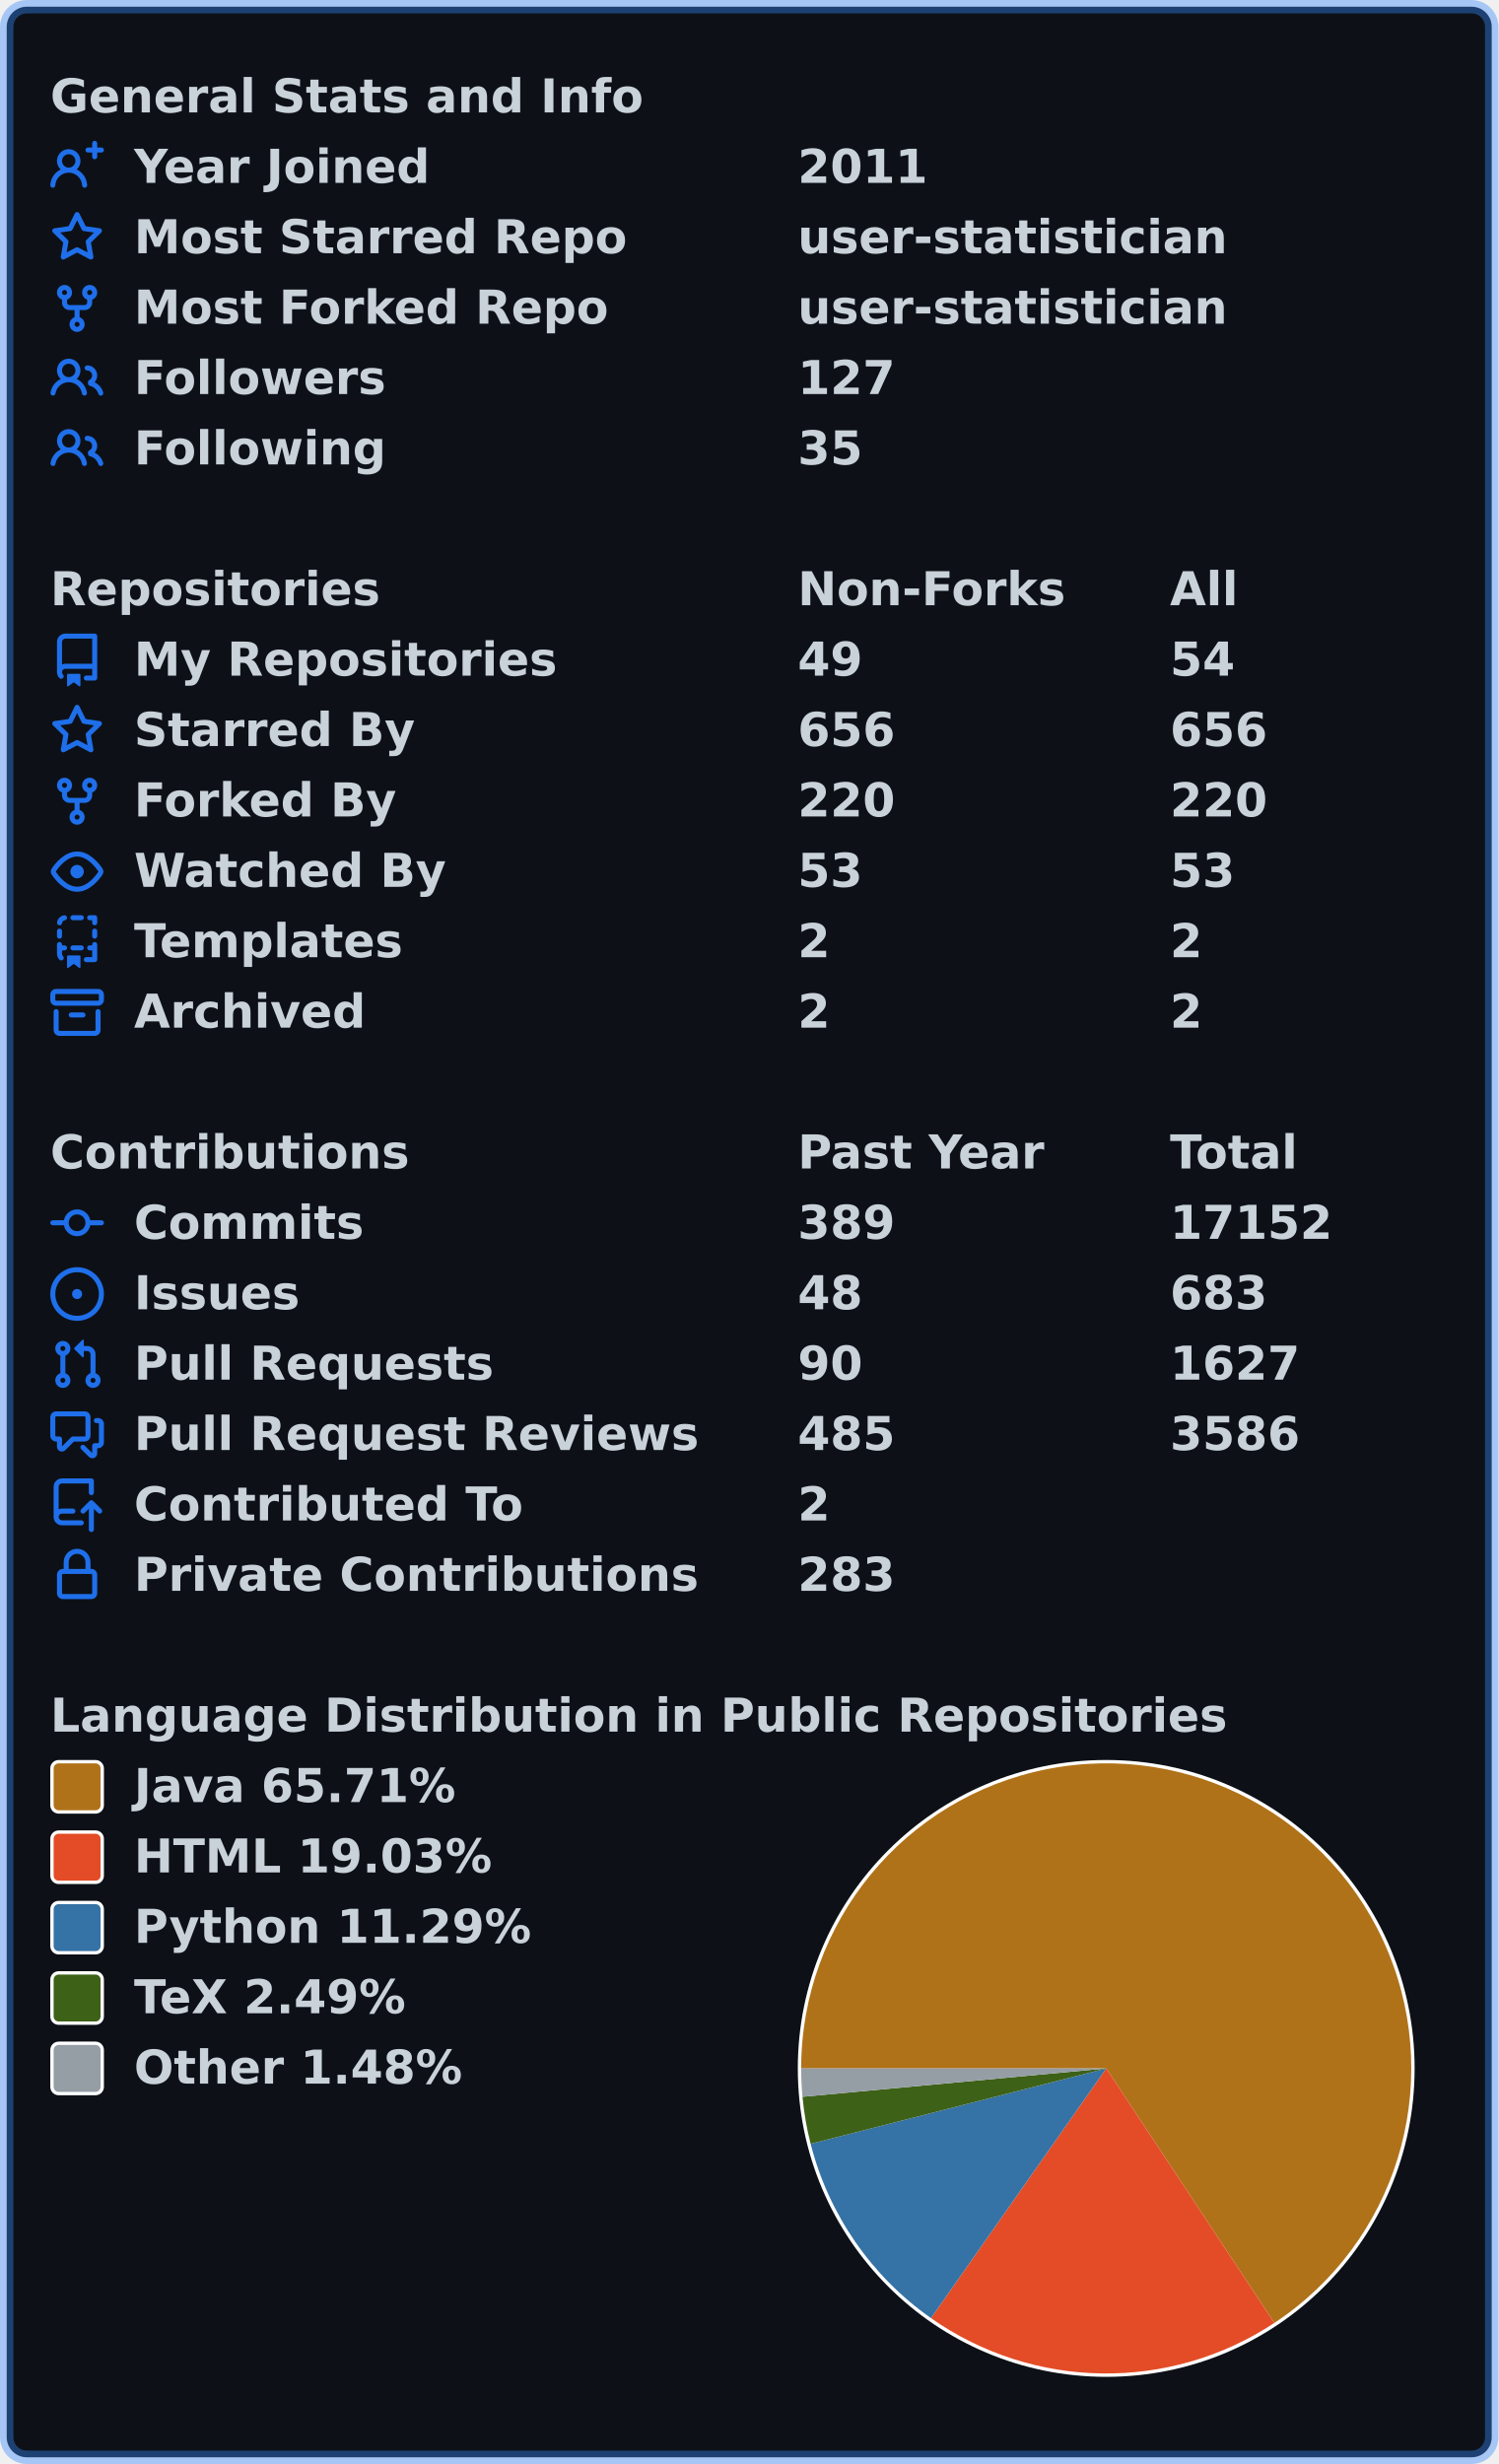
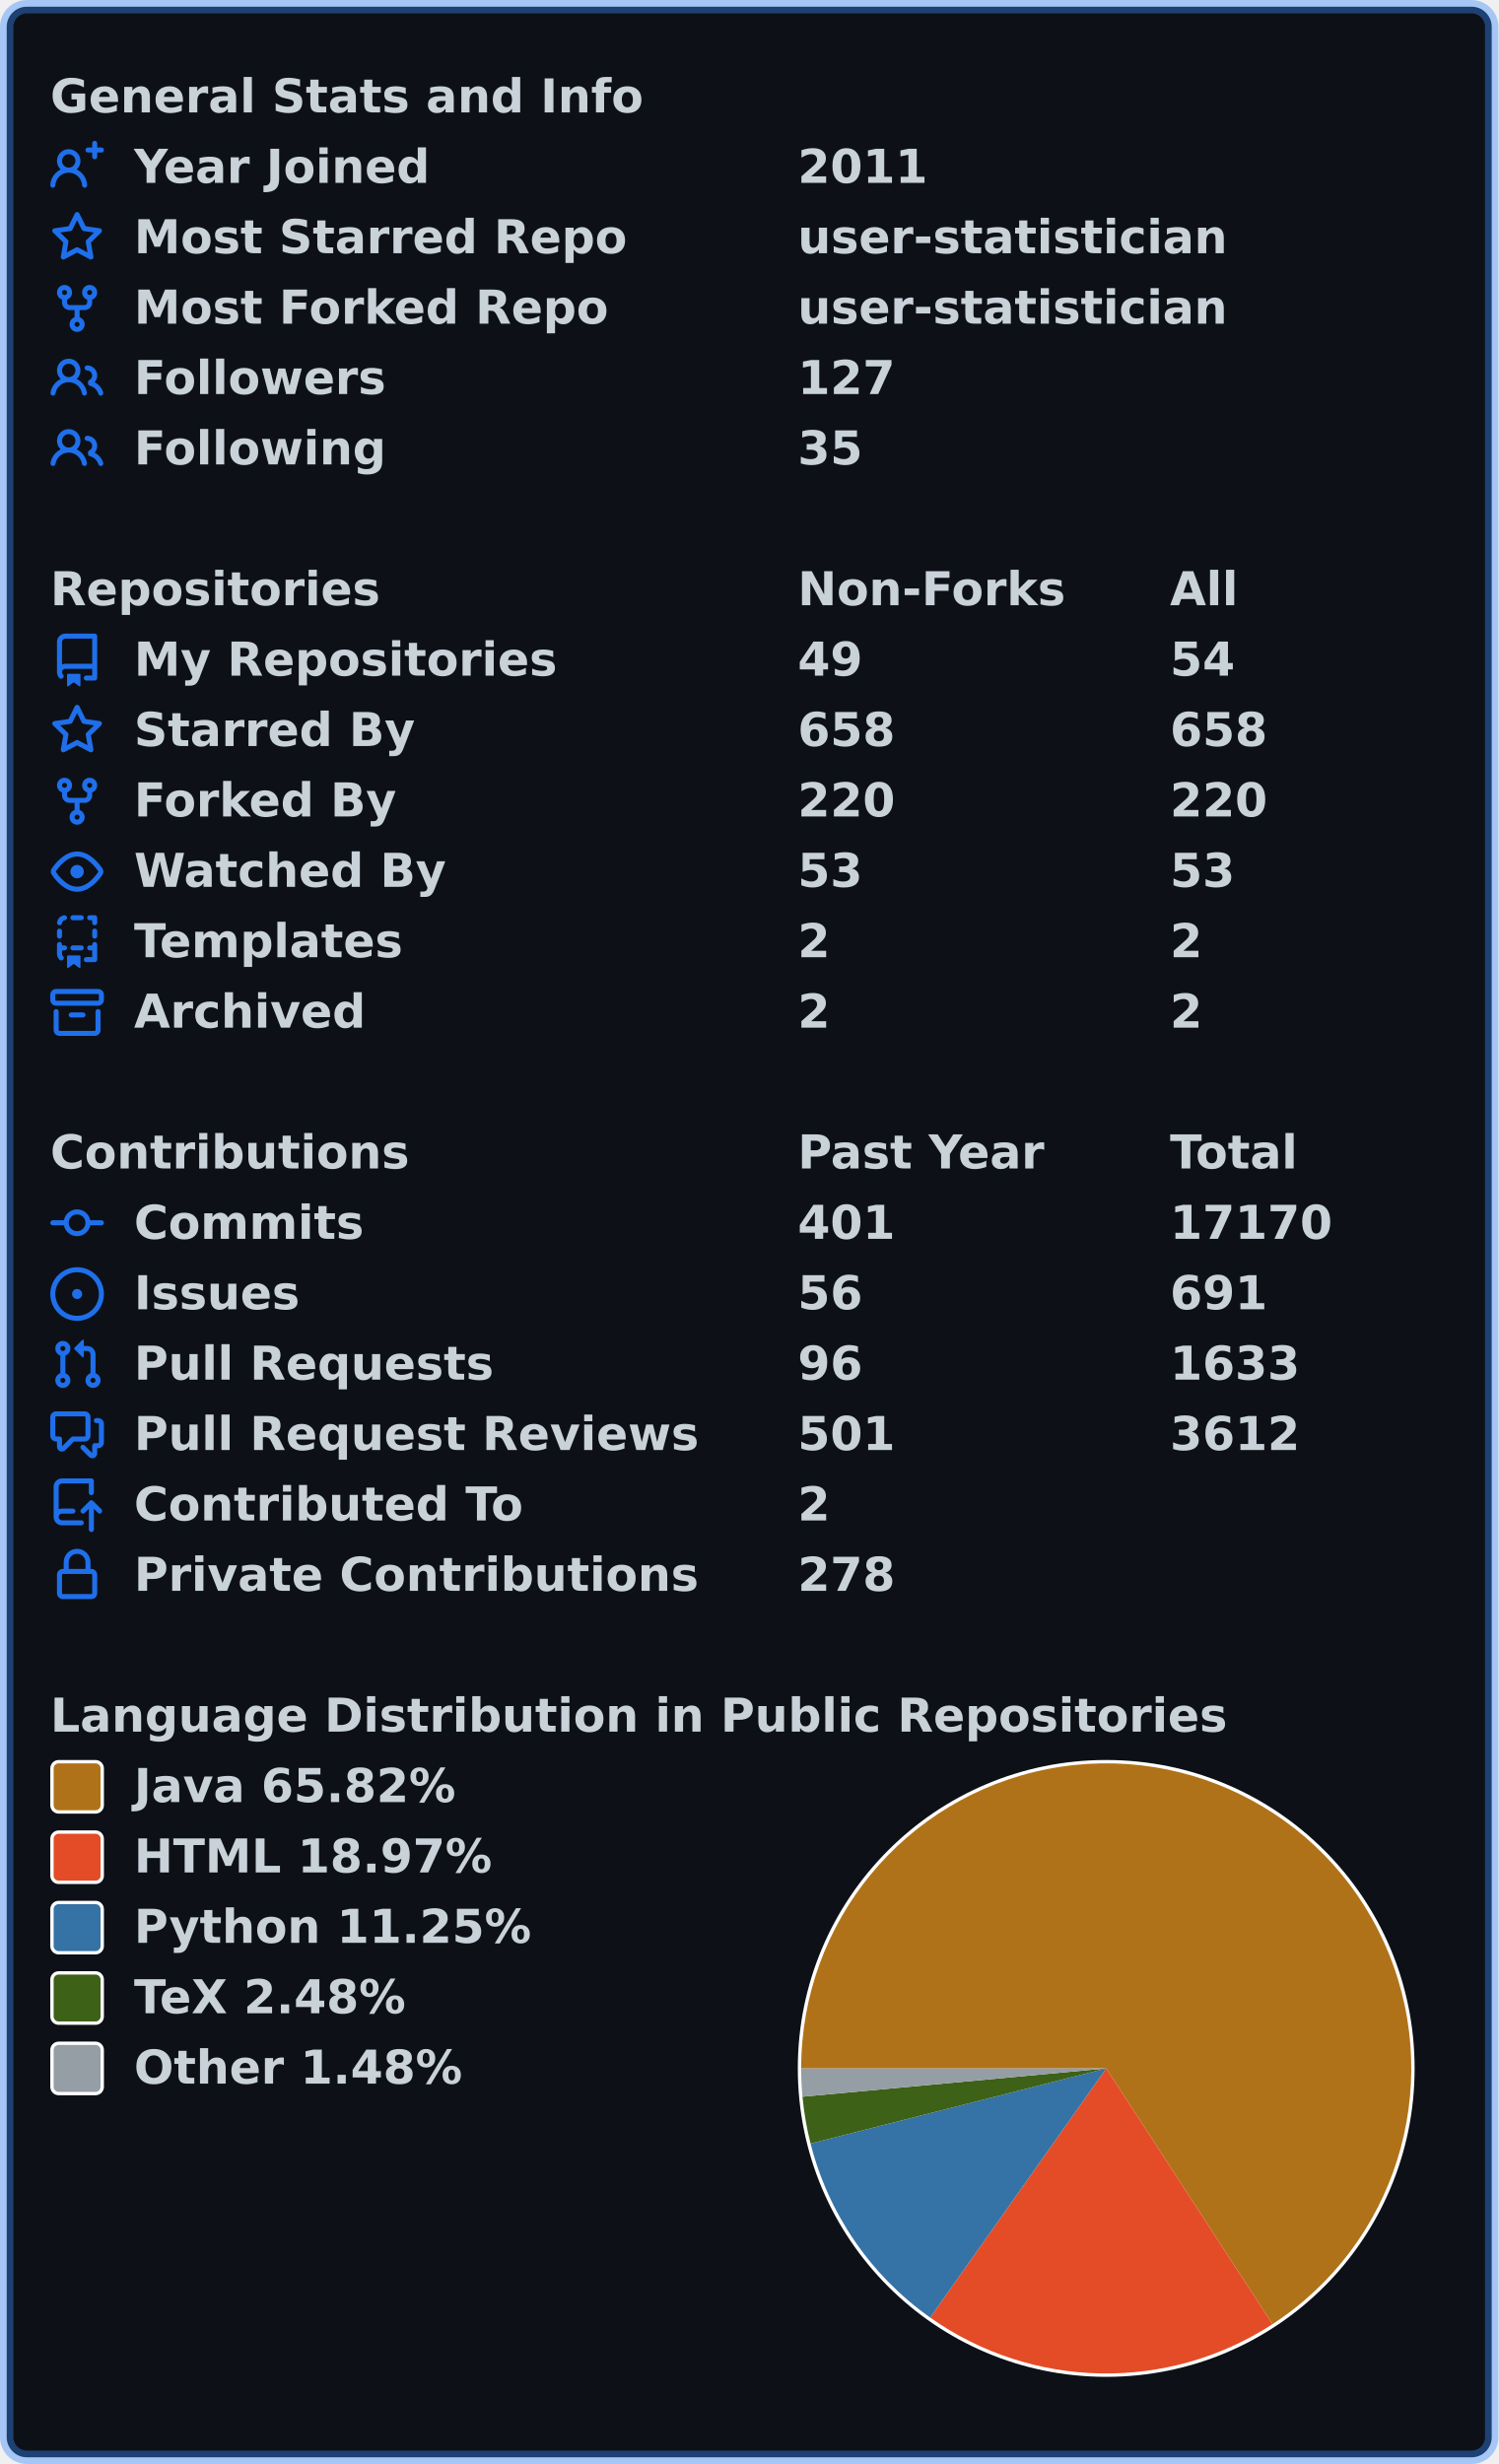
<svg xmlns="http://www.w3.org/2000/svg" width="447" height="735" viewBox="0 0 447 735" lang="en" xml:lang="en">
  <rect x="2" y="2" stroke-width="4" rx="6" width="443" height="731" stroke="rgba(56,139,253,0.4)" fill="#0d1117" />
  <g font-weight="600" font-size="110pt" font-family="Verdana,Geneva,DejaVu Sans,sans-serif" text-rendering="geometricPrecision">
    <g transform="translate(0, 21)" fill="#c9d1d9">
      <g transform="translate(15, 0)">
        <g transform="scale(0.095)">
          <text x="0" y="132" textLength="1851" lengthAdjust="spacingAndGlyphs">General Stats and Info</text>
        </g>
      </g>
      <g transform="translate(15, 21)">
        <path fill="#1f6feb" fill-rule="evenodd" d="M13.25 0a.75.75 0 01.75.75V2h1.25a.75.75 0 010 1.5H14v1.25a.75.75 0 01-1.5 0V3.5h-1.25a.75.75 0 010-1.5h1.25V.75a.75.75 0 01.75-.75zM5.5 4a2 2 0 100 4 2 2 0 000-4zm2.4 4.548a3.5 3.5 0 10-4.799 0 5.527 5.527 0 00-3.1 4.66.75.75 0 101.498.085A4.01 4.01 0 015.5 9.5a4.01 4.01 0 014.001 3.793.75.75 0 101.498-.086 5.527 5.527 0 00-3.1-4.659z" />
        <g transform="scale(0.095)">
          <text lengthAdjust="spacingAndGlyphs" textLength="932" x="263" y="132">Year Joined</text>
          <text lengthAdjust="spacingAndGlyphs" textLength="420" x="2347" y="132">2011</text>
        </g>
      </g>
      <g transform="translate(15, 42)">
        <path fill="#1f6feb" fill-rule="evenodd" d="M8 .25a.75.75 0 01.673.418l1.882 3.815 4.21.612a.75.75 0 01.416 1.279l-3.046 2.97.719 4.192a.75.75 0 01-1.088.791L8 12.347l-3.766 1.98a.75.75 0 01-1.088-.79l.72-4.194L.818 6.374a.75.75 0 01.416-1.28l4.21-.611L7.327.668A.75.75 0 018 .25zm0 2.445L6.615 5.5a.75.75 0 01-.564.41l-3.097.45 2.24 2.184a.75.75 0 01.216.664l-.528 3.084 2.769-1.456a.75.75 0 01.698 0l2.77 1.456-.53-3.084a.75.75 0 01.216-.664l2.24-2.183-3.096-.45a.75.75 0 01-.564-.41L8 2.694v.001z" />
        <g transform="scale(0.095)">
          <text lengthAdjust="spacingAndGlyphs" textLength="1532" x="263" y="132">Most Starred Repo</text>
          <text lengthAdjust="spacingAndGlyphs" textLength="1320" x="2347" y="132">user-statistician</text>
        </g>
      </g>
      <g transform="translate(15, 63)">
        <path fill="#1f6feb" fill-rule="evenodd" d="M5 3.25a.75.75 0 11-1.5 0 .75.75 0 011.5 0zm0 2.122a2.25 2.25 0 10-1.5 0v.878A2.25 2.25 0 005.75 8.5h1.5v2.128a2.251 2.251 0 101.5 0V8.5h1.5a2.25 2.25 0 002.25-2.25v-.878a2.25 2.25 0 10-1.5 0v.878a.75.75 0 01-.75.75h-4.5A.75.75 0 015 6.25v-.878zm3.75 7.378a.75.75 0 11-1.5 0 .75.75 0 011.5 0zm3-8.75a.75.75 0 100-1.5.75.75 0 000 1.5z" />
        <g transform="scale(0.095)">
          <text lengthAdjust="spacingAndGlyphs" textLength="1485" x="263" y="132">Most Forked Repo</text>
          <text lengthAdjust="spacingAndGlyphs" textLength="1320" x="2347" y="132">user-statistician</text>
        </g>
      </g>
      <g transform="translate(15, 84)">
        <path fill="#1f6feb" fill-rule="evenodd" d="M5.5 3.5a2 2 0 100 4 2 2 0 000-4zM2 5.5a3.5 3.5 0 115.898 2.549 5.507 5.507 0 013.034 4.084.75.75 0 11-1.482.235 4.001 4.001 0 00-7.9 0 .75.75 0 01-1.482-.236A5.507 5.507 0 013.102 8.05 3.49 3.49 0 012 5.5zM11 4a.75.75 0 100 1.5 1.5 1.5 0 01.666 2.844.75.75 0 00-.416.672v.352a.75.75 0 00.574.73c1.2.289 2.162 1.2 2.522 2.372a.75.75 0 101.434-.44 5.01 5.01 0 00-2.56-3.012A3 3 0 0011 4z" />
        <g transform="scale(0.095)">
          <text lengthAdjust="spacingAndGlyphs" textLength="778" x="263" y="132">Followers</text>
          <text lengthAdjust="spacingAndGlyphs" textLength="315" x="2347" y="132">127</text>
        </g>
      </g>
      <g transform="translate(15, 105)">
        <path fill="#1f6feb" fill-rule="evenodd" d="M5.5 3.5a2 2 0 100 4 2 2 0 000-4zM2 5.5a3.5 3.5 0 115.898 2.549 5.507 5.507 0 013.034 4.084.75.75 0 11-1.482.235 4.001 4.001 0 00-7.9 0 .75.75 0 01-1.482-.236A5.507 5.507 0 013.102 8.05 3.49 3.49 0 012 5.5zM11 4a.75.75 0 100 1.5 1.5 1.5 0 01.666 2.844.75.75 0 00-.416.672v.352a.75.75 0 00.574.73c1.2.289 2.162 1.2 2.522 2.372a.75.75 0 101.434-.44 5.01 5.01 0 00-2.56-3.012A3 3 0 0011 4z" />
        <g transform="scale(0.095)">
          <text lengthAdjust="spacingAndGlyphs" textLength="780" x="263" y="132">Following</text>
          <text lengthAdjust="spacingAndGlyphs" textLength="210" x="2347" y="132">35</text>
        </g>
      </g>
    </g>
    <g transform="translate(0, 168)" fill="#c9d1d9">
      <g transform="translate(15, 0)">
        <g transform="scale(0.095)">
          <text x="0" y="132" textLength="1020" lengthAdjust="spacingAndGlyphs">Repositories</text>
          <text x="2347" y="132" textLength="832" lengthAdjust="spacingAndGlyphs">Non-Forks</text>
          <text x="3516" y="132" textLength="206" lengthAdjust="spacingAndGlyphs">All</text>
        </g>
      </g>
      <g transform="translate(15, 21)">
        <path fill="#1f6feb" fill-rule="evenodd" d="M2 2.5A2.5 2.5 0 014.5 0h8.75a.75.75 0 01.75.75v12.5a.75.75 0 01-.75.75h-2.5a.75.75 0 110-1.5h1.75v-2h-8a1 1 0 00-.714 1.7.75.75 0 01-1.072 1.05A2.495 2.495 0 012 11.5v-9zm10.5-1V9h-8c-.356 0-.694.074-1 .208V2.5a1 1 0 011-1h8zM5 12.25v3.25a.25.25 0 00.4.2l1.45-1.087a.25.25 0 01.3 0L8.6 15.7a.25.25 0 00.4-.2v-3.25a.25.25 0 00-.25-.25h-3.5a.25.25 0 00-.25.25z" />
        <g transform="scale(0.095)">
          <text lengthAdjust="spacingAndGlyphs" textLength="1312" x="263" y="132">My Repositories</text>
          <text lengthAdjust="spacingAndGlyphs" textLength="210" x="2347" y="132">49</text>
          <text lengthAdjust="spacingAndGlyphs" textLength="210" x="3516" y="132">54</text>
        </g>
      </g>
      <g transform="translate(15, 42)">
        <path fill="#1f6feb" fill-rule="evenodd" d="M8 .25a.75.75 0 01.673.418l1.882 3.815 4.21.612a.75.75 0 01.416 1.279l-3.046 2.97.719 4.192a.75.75 0 01-1.088.791L8 12.347l-3.766 1.98a.75.75 0 01-1.088-.79l.72-4.194L.818 6.374a.75.75 0 01.416-1.28l4.21-.611L7.327.668A.75.75 0 018 .25zm0 2.445L6.615 5.5a.75.75 0 01-.564.41l-3.097.45 2.24 2.184a.75.75 0 01.216.664l-.528 3.084 2.769-1.456a.75.75 0 01.698 0l2.77 1.456-.53-3.084a.75.75 0 01.216-.664l2.24-2.183-3.096-.45a.75.75 0 01-.564-.41L8 2.694v.001z" />
        <g transform="scale(0.095)">
          <text lengthAdjust="spacingAndGlyphs" textLength="874" x="263" y="132">Starred By</text>
-           <text lengthAdjust="spacingAndGlyphs" textLength="315" x="2347" y="132">656</text>
-           <text lengthAdjust="spacingAndGlyphs" textLength="315" x="3516" y="132">656</text>
+           <text lengthAdjust="spacingAndGlyphs" textLength="315" x="2347" y="132">658</text>
+           <text lengthAdjust="spacingAndGlyphs" textLength="315" x="3516" y="132">658</text>
        </g>
      </g>
      <g transform="translate(15, 63)">
        <path fill="#1f6feb" fill-rule="evenodd" d="M5 3.25a.75.75 0 11-1.5 0 .75.75 0 011.5 0zm0 2.122a2.25 2.25 0 10-1.5 0v.878A2.25 2.25 0 005.75 8.5h1.5v2.128a2.251 2.251 0 101.5 0V8.5h1.5a2.25 2.25 0 002.25-2.25v-.878a2.25 2.25 0 10-1.5 0v.878a.75.75 0 01-.75.75h-4.5A.75.75 0 015 6.25v-.878zm3.75 7.378a.75.75 0 11-1.5 0 .75.75 0 011.5 0zm3-8.75a.75.75 0 100-1.5.75.75 0 000 1.5z" />
        <g transform="scale(0.095)">
          <text lengthAdjust="spacingAndGlyphs" textLength="828" x="263" y="132">Forked By</text>
          <text lengthAdjust="spacingAndGlyphs" textLength="315" x="2347" y="132">220</text>
          <text lengthAdjust="spacingAndGlyphs" textLength="315" x="3516" y="132">220</text>
        </g>
      </g>
      <g transform="translate(15, 84)">
        <path fill="#1f6feb" fill-rule="evenodd" d="M1.679 7.932c.412-.621 1.242-1.75 2.366-2.717C5.175 4.242 6.527 3.5 8 3.5c1.473 0 2.824.742 3.955 1.715 1.124.967 1.954 2.096 2.366 2.717a.119.119 0 010 .136c-.412.621-1.242 1.75-2.366 2.717C10.825 11.758 9.473 12.5 8 12.5c-1.473 0-2.824-.742-3.955-1.715C2.92 9.818 2.09 8.69 1.679 8.068a.119.119 0 010-.136zM8 2c-1.981 0-3.67.992-4.933 2.078C1.797 5.169.88 6.423.43 7.1a1.619 1.619 0 000 1.798c.45.678 1.367 1.932 2.637 3.024C4.329 13.008 6.019 14 8 14c1.981 0 3.67-.992 4.933-2.078 1.27-1.091 2.187-2.345 2.637-3.023a1.619 1.619 0 000-1.798c-.45-.678-1.367-1.932-2.637-3.023C11.671 2.992 9.981 2 8 2zm0 8a2 2 0 100-4 2 2 0 000 4z" />
        <g transform="scale(0.095)">
          <text lengthAdjust="spacingAndGlyphs" textLength="993" x="263" y="132">Watched By</text>
          <text lengthAdjust="spacingAndGlyphs" textLength="210" x="2347" y="132">53</text>
          <text lengthAdjust="spacingAndGlyphs" textLength="210" x="3516" y="132">53</text>
        </g>
      </g>
      <g transform="translate(15, 105)">
        <path fill="#1f6feb" fill-rule="evenodd" d="M6 .75A.75.75 0 016.75 0h2.5a.75.75 0 010 1.5h-2.5A.75.75 0 016 .75zm5 0a.75.75 0 01.75-.75h1.5a.75.75 0 01.75.75v1.5a.75.75 0 01-1.5 0V1.5h-.75A.75.75 0 0111 .75zM4.992.662a.75.75 0 01-.636.848c-.436.063-.783.41-.846.846a.75.75 0 01-1.485-.212A2.501 2.501 0 014.144.025a.75.75 0 01.848.637zM2.75 4a.75.75 0 01.75.75v1.5a.75.75 0 01-1.5 0v-1.5A.75.75 0 012.75 4zm10.5 0a.75.75 0 01.75.75v1.5a.75.75 0 01-1.5 0v-1.5a.75.75 0 01.75-.75zM2.75 8a.75.75 0 01.75.75v.268A1.72 1.72 0 013.75 9h.5a.75.75 0 010 1.5h-.5a.25.25 0 00-.25.25v.75c0 .28.114.532.3.714a.75.75 0 01-1.05 1.072A2.495 2.495 0 012 11.5V8.75A.75.75 0 012.75 8zm10.5 0a.75.75 0 01.75.75v4.5a.75.75 0 01-.75.75h-2.5a.75.75 0 010-1.5h1.75v-2h-.75a.75.75 0 010-1.5h.75v-.25a.75.75 0 01.75-.75zM6 9.75A.75.75 0 016.75 9h2.5a.75.75 0 010 1.5h-2.5A.75.75 0 016 9.75zm-1 2.5v3.25a.25.25 0 00.4.2l1.45-1.087a.25.25 0 01.3 0L8.6 15.7a.25.25 0 00.4-.2v-3.25a.25.25 0 00-.25-.25h-3.5a.25.25 0 00-.25.25z" />
        <g transform="scale(0.095)">
          <text lengthAdjust="spacingAndGlyphs" textLength="868" x="263" y="132">Templates</text>
          <text lengthAdjust="spacingAndGlyphs" textLength="105" x="2347" y="132">2</text>
          <text lengthAdjust="spacingAndGlyphs" textLength="105" x="3516" y="132">2</text>
        </g>
      </g>
      <g transform="translate(15, 126)">
        <path fill="#1f6feb" fill-rule="evenodd" d="M1.75 2.5a.25.25 0 00-.25.25v1.5c0 .138.112.25.25.25h12.5a.25.25 0 00.25-.25v-1.5a.25.25 0 00-.25-.25H1.75zM0 2.75C0 1.784.784 1 1.75 1h12.5c.966 0 1.75.784 1.75 1.75v1.5A1.75 1.75 0 0114.25 6H1.75A1.75 1.75 0 010 4.25v-1.5zM1.75 7a.75.75 0 01.75.75v5.5c0 .138.112.25.25.25h10.5a.25.25 0 00.25-.25v-5.5a.75.75 0 111.5 0v5.5A1.75 1.75 0 0113.25 15H2.75A1.75 1.75 0 011 13.25v-5.5A.75.75 0 011.75 7zm4.5 1a.75.75 0 000 1.5h3.5a.75.75 0 100-1.5h-3.5z" />
        <g transform="scale(0.095)">
          <text lengthAdjust="spacingAndGlyphs" textLength="726" x="263" y="132">Archived</text>
          <text lengthAdjust="spacingAndGlyphs" textLength="105" x="2347" y="132">2</text>
          <text lengthAdjust="spacingAndGlyphs" textLength="105" x="3516" y="132">2</text>
        </g>
      </g>
    </g>
    <g transform="translate(0, 336)" fill="#c9d1d9">
      <g transform="translate(15, 0)">
        <g transform="scale(0.095)">
          <text x="0" y="132" textLength="1112" lengthAdjust="spacingAndGlyphs">Contributions</text>
          <text x="2347" y="132" textLength="774" lengthAdjust="spacingAndGlyphs">Past Year</text>
          <text x="3516" y="132" textLength="414" lengthAdjust="spacingAndGlyphs">Total</text>
        </g>
      </g>
      <g transform="translate(15, 21)">
        <path fill="#1f6feb" fill-rule="evenodd" d="M10.5 7.75a2.5 2.5 0 11-5 0 2.5 2.5 0 015 0zm1.43.75a4.002 4.002 0 01-7.86 0H.75a.75.75 0 110-1.5h3.32a4.001 4.001 0 017.86 0h3.32a.75.75 0 110 1.5h-3.32z" />
        <g transform="scale(0.095)">
          <text lengthAdjust="spacingAndGlyphs" textLength="734" x="263" y="132">Commits</text>
-           <text lengthAdjust="spacingAndGlyphs" textLength="315" x="2347" y="132">389</text>
-           <text lengthAdjust="spacingAndGlyphs" textLength="525" x="3516" y="132">17152</text>
+           <text lengthAdjust="spacingAndGlyphs" textLength="315" x="2347" y="132">401</text>
+           <text lengthAdjust="spacingAndGlyphs" textLength="525" x="3516" y="132">17170</text>
        </g>
      </g>
      <g transform="translate(15, 42)">
        <path fill="#1f6feb" d="M8 9.5a1.5 1.5 0 100-3 1.5 1.5 0 000 3z" />
        <path fill="#1f6feb" fill-rule="evenodd" d="M8 0a8 8 0 100 16A8 8 0 008 0zM1.5 8a6.5 6.5 0 1113 0 6.5 6.5 0 01-13 0z" />
        <g transform="scale(0.095)">
          <text lengthAdjust="spacingAndGlyphs" textLength="512" x="263" y="132">Issues</text>
-           <text lengthAdjust="spacingAndGlyphs" textLength="210" x="2347" y="132">48</text>
-           <text lengthAdjust="spacingAndGlyphs" textLength="315" x="3516" y="132">683</text>
+           <text lengthAdjust="spacingAndGlyphs" textLength="210" x="2347" y="132">56</text>
+           <text lengthAdjust="spacingAndGlyphs" textLength="315" x="3516" y="132">691</text>
        </g>
      </g>
      <g transform="translate(15, 63)">
        <path fill="#1f6feb" fill-rule="evenodd" d="M7.177 3.073L9.573.677A.25.25 0 0110 .854v4.792a.25.25 0 01-.427.177L7.177 3.427a.25.25 0 010-.354zM3.75 2.5a.75.75 0 100 1.5.75.75 0 000-1.5zm-2.25.75a2.25 2.25 0 113 2.122v5.256a2.251 2.251 0 11-1.5 0V5.372A2.25 2.25 0 011.5 3.25zM11 2.5h-1V4h1a1 1 0 011 1v5.628a2.251 2.251 0 101.5 0V5A2.5 2.5 0 0011 2.5zm1 10.25a.75.75 0 111.5 0 .75.75 0 01-1.5 0zM3.75 12a.75.75 0 100 1.5.75.75 0 000-1.5z" />
        <g transform="scale(0.095)">
          <text lengthAdjust="spacingAndGlyphs" textLength="1113" x="263" y="132">Pull Requests</text>
-           <text lengthAdjust="spacingAndGlyphs" textLength="210" x="2347" y="132">90</text>
-           <text lengthAdjust="spacingAndGlyphs" textLength="420" x="3516" y="132">1627</text>
+           <text lengthAdjust="spacingAndGlyphs" textLength="210" x="2347" y="132">96</text>
+           <text lengthAdjust="spacingAndGlyphs" textLength="420" x="3516" y="132">1633</text>
        </g>
      </g>
      <g transform="translate(15, 84)">
        <path fill="#1f6feb" fill-rule="evenodd" d="M1.5 2.75a.25.25 0 01.25-.25h8.5a.25.25 0 01.25.25v5.5a.25.25 0 01-.25.25h-3.5a.75.75 0 00-.53.22L3.5 11.44V9.25a.75.75 0 00-.75-.75h-1a.25.25 0 01-.25-.25v-5.5zM1.75 1A1.75 1.75 0 000 2.75v5.5C0 9.216.784 10 1.75 10H2v1.543a1.457 1.457 0 002.487 1.03L7.061 10h3.189A1.75 1.75 0 0012 8.25v-5.5A1.75 1.75 0 0010.25 1h-8.5zM14.5 4.75a.25.25 0 00-.25-.25h-.5a.75.75 0 110-1.5h.5c.966 0 1.75.784 1.75 1.75v5.5A1.75 1.75 0 0114.25 12H14v1.543a1.457 1.457 0 01-2.487 1.03L9.22 12.28a.75.75 0 111.06-1.06l2.22 2.22v-2.19a.75.75 0 01.75-.75h1a.25.25 0 00.25-.25v-5.5z" />
        <g transform="scale(0.095)">
          <text lengthAdjust="spacingAndGlyphs" textLength="1762" x="263" y="132">Pull Request Reviews</text>
-           <text lengthAdjust="spacingAndGlyphs" textLength="315" x="2347" y="132">485</text>
-           <text lengthAdjust="spacingAndGlyphs" textLength="420" x="3516" y="132">3586</text>
+           <text lengthAdjust="spacingAndGlyphs" textLength="315" x="2347" y="132">501</text>
+           <text lengthAdjust="spacingAndGlyphs" textLength="420" x="3516" y="132">3612</text>
        </g>
      </g>
      <g transform="translate(15, 105)">
        <path fill="#1f6feb" fill-rule="evenodd" d="M1 2.5A2.5 2.5 0 013.5 0h8.75a.75.75 0 01.75.75v3.5a.75.75 0 01-1.5 0V1.5h-8a1 1 0 00-1 1v6.708A2.492 2.492 0 013.5 9h3.25a.75.75 0 010 1.5H3.5a1 1 0 100 2h5.75a.75.75 0 010 1.5H3.5A2.5 2.5 0 011 11.5v-9zm13.23 7.79a.75.75 0 001.06-1.06l-2.505-2.505a.75.75 0 00-1.06 0L9.22 9.229a.75.75 0 001.06 1.061l1.225-1.224v6.184a.75.75 0 001.5 0V9.066l1.224 1.224z" />
        <g transform="scale(0.095)">
          <text lengthAdjust="spacingAndGlyphs" textLength="1234" x="263" y="132">Contributed To</text>
          <text lengthAdjust="spacingAndGlyphs" textLength="105" x="2347" y="132">2</text>
        </g>
      </g>
      <g transform="translate(15, 126)">
        <path fill="#1f6feb" fill-rule="evenodd" d="M4 4v2h-.25A1.75 1.75 0 002 7.75v5.5c0 .966.784 1.75 1.75 1.75h8.5A1.75 1.75 0 0014 13.25v-5.5A1.75 1.75 0 0012.25 6H12V4a4 4 0 10-8 0zm6.5 2V4a2.5 2.5 0 00-5 0v2h5zM12 7.5h.25a.25.25 0 01.25.25v5.5a.25.25 0 01-.25.25h-8.5a.25.25 0 01-.25-.25v-5.5a.25.25 0 01.25-.25H12z" />
        <g transform="scale(0.095)">
          <text lengthAdjust="spacingAndGlyphs" textLength="1742" x="263" y="132">Private Contributions</text>
-           <text lengthAdjust="spacingAndGlyphs" textLength="315" x="2347" y="132">283</text>
+           <text lengthAdjust="spacingAndGlyphs" textLength="315" x="2347" y="132">278</text>
        </g>
      </g>
    </g>
    <g transform="translate(0, 504)" fill="#c9d1d9">
      <g transform="translate(15, 0)">
        <g transform="scale(0.095)">
          <text x="0" y="132" textLength="3652" lengthAdjust="spacingAndGlyphs">Language Distribution in Public Repositories</text>
        </g>
      </g>
      <g transform="translate(238, 21)">
        <circle cx="92" cy="92" r="92" fill="#ffffff" />
      </g>
      <g transform="translate(239, 22)">
-         <path fill-rule="evenodd" fill="#b07219" d="M 0.0,91 A 91 91 0 1 1 141.156 166.93 L 91,91 Z" />
-         <path fill-rule="evenodd" fill="#e34c26" d="M 141.156,166.93 A 91 91 0 0 1 38.719 165.483 L 91,91 Z" />
-         <path fill-rule="evenodd" fill="#3572A5" d="M 38.719,165.483 A 91 91 0 0 1 2.822 113.487 L 91,91 Z" />
-         <path fill-rule="evenodd" fill="#3D6117" d="M 2.822,113.487 A 91 91 0 0 1 0.395 99.466 L 91,91 Z" />
-         <path fill-rule="evenodd" fill="#959da5" d="M 0.395,99.466 A 91 91 0 0 1 0.0 91 L 91,91 Z" />
+         <path fill-rule="evenodd" fill="#b07219" d="M 0.0,91 A 91 91 0 1 1 140.603 167.293 L 91,91 Z" />
+         <path fill-rule="evenodd" fill="#e34c26" d="M 140.603,167.293 A 91 91 0 0 1 38.479 165.314 L 91,91 Z" />
+         <path fill-rule="evenodd" fill="#3572A5" d="M 38.479,165.314 A 91 91 0 0 1 2.803 113.412 L 91,91 Z" />
+         <path fill-rule="evenodd" fill="#3D6117" d="M 2.803,113.412 A 91 91 0 0 1 0.392 99.438 L 91,91 Z" />
+         <path fill-rule="evenodd" fill="#959da5" d="M 0.392,99.438 A 91 91 0 0 1 0.0 91 L 91,91 Z" />
      </g>
      <g transform="translate(15, 21)">
        <rect x="0.5" y="0.5" rx="2" width="15" height="15" fill="#b07219" stroke-width="1" stroke="#ffffff" />
-         <text transform="scale(0.095)" x="263" y="132" textLength="1038" lengthAdjust="spacingAndGlyphs">Java 65.71%</text>
+         <text transform="scale(0.095)" x="263" y="132" textLength="1038" lengthAdjust="spacingAndGlyphs">Java 65.82%</text>
      </g>
      <g transform="translate(15, 42)">
        <rect x="0.5" y="0.5" rx="2" width="15" height="15" fill="#e34c26" stroke-width="1" stroke="#ffffff" />
-         <text transform="scale(0.095)" x="263" y="132" textLength="1142" lengthAdjust="spacingAndGlyphs">HTML 19.03%</text>
+         <text transform="scale(0.095)" x="263" y="132" textLength="1142" lengthAdjust="spacingAndGlyphs">HTML 18.97%</text>
      </g>
      <g transform="translate(15, 63)">
        <rect x="0.5" y="0.5" rx="2" width="15" height="15" fill="#3572A5" stroke-width="1" stroke="#ffffff" />
-         <text transform="scale(0.095)" x="263" y="132" textLength="1254" lengthAdjust="spacingAndGlyphs">Python 11.29%</text>
+         <text transform="scale(0.095)" x="263" y="132" textLength="1254" lengthAdjust="spacingAndGlyphs">Python 11.25%</text>
      </g>
      <g transform="translate(15, 84)">
        <rect x="0.5" y="0.5" rx="2" width="15" height="15" fill="#3D6117" stroke-width="1" stroke="#ffffff" />
-         <text transform="scale(0.095)" x="263" y="132" textLength="894" lengthAdjust="spacingAndGlyphs">TeX 2.49%</text>
+         <text transform="scale(0.095)" x="263" y="132" textLength="894" lengthAdjust="spacingAndGlyphs">TeX 2.48%</text>
      </g>
      <g transform="translate(15, 105)">
        <rect x="0.5" y="0.5" rx="2" width="15" height="15" fill="#959da5" stroke-width="1" stroke="#ffffff" />
        <text transform="scale(0.095)" x="263" y="132" textLength="1047" lengthAdjust="spacingAndGlyphs">Other 1.48%</text>
      </g>
    </g>
  </g>
</svg>
